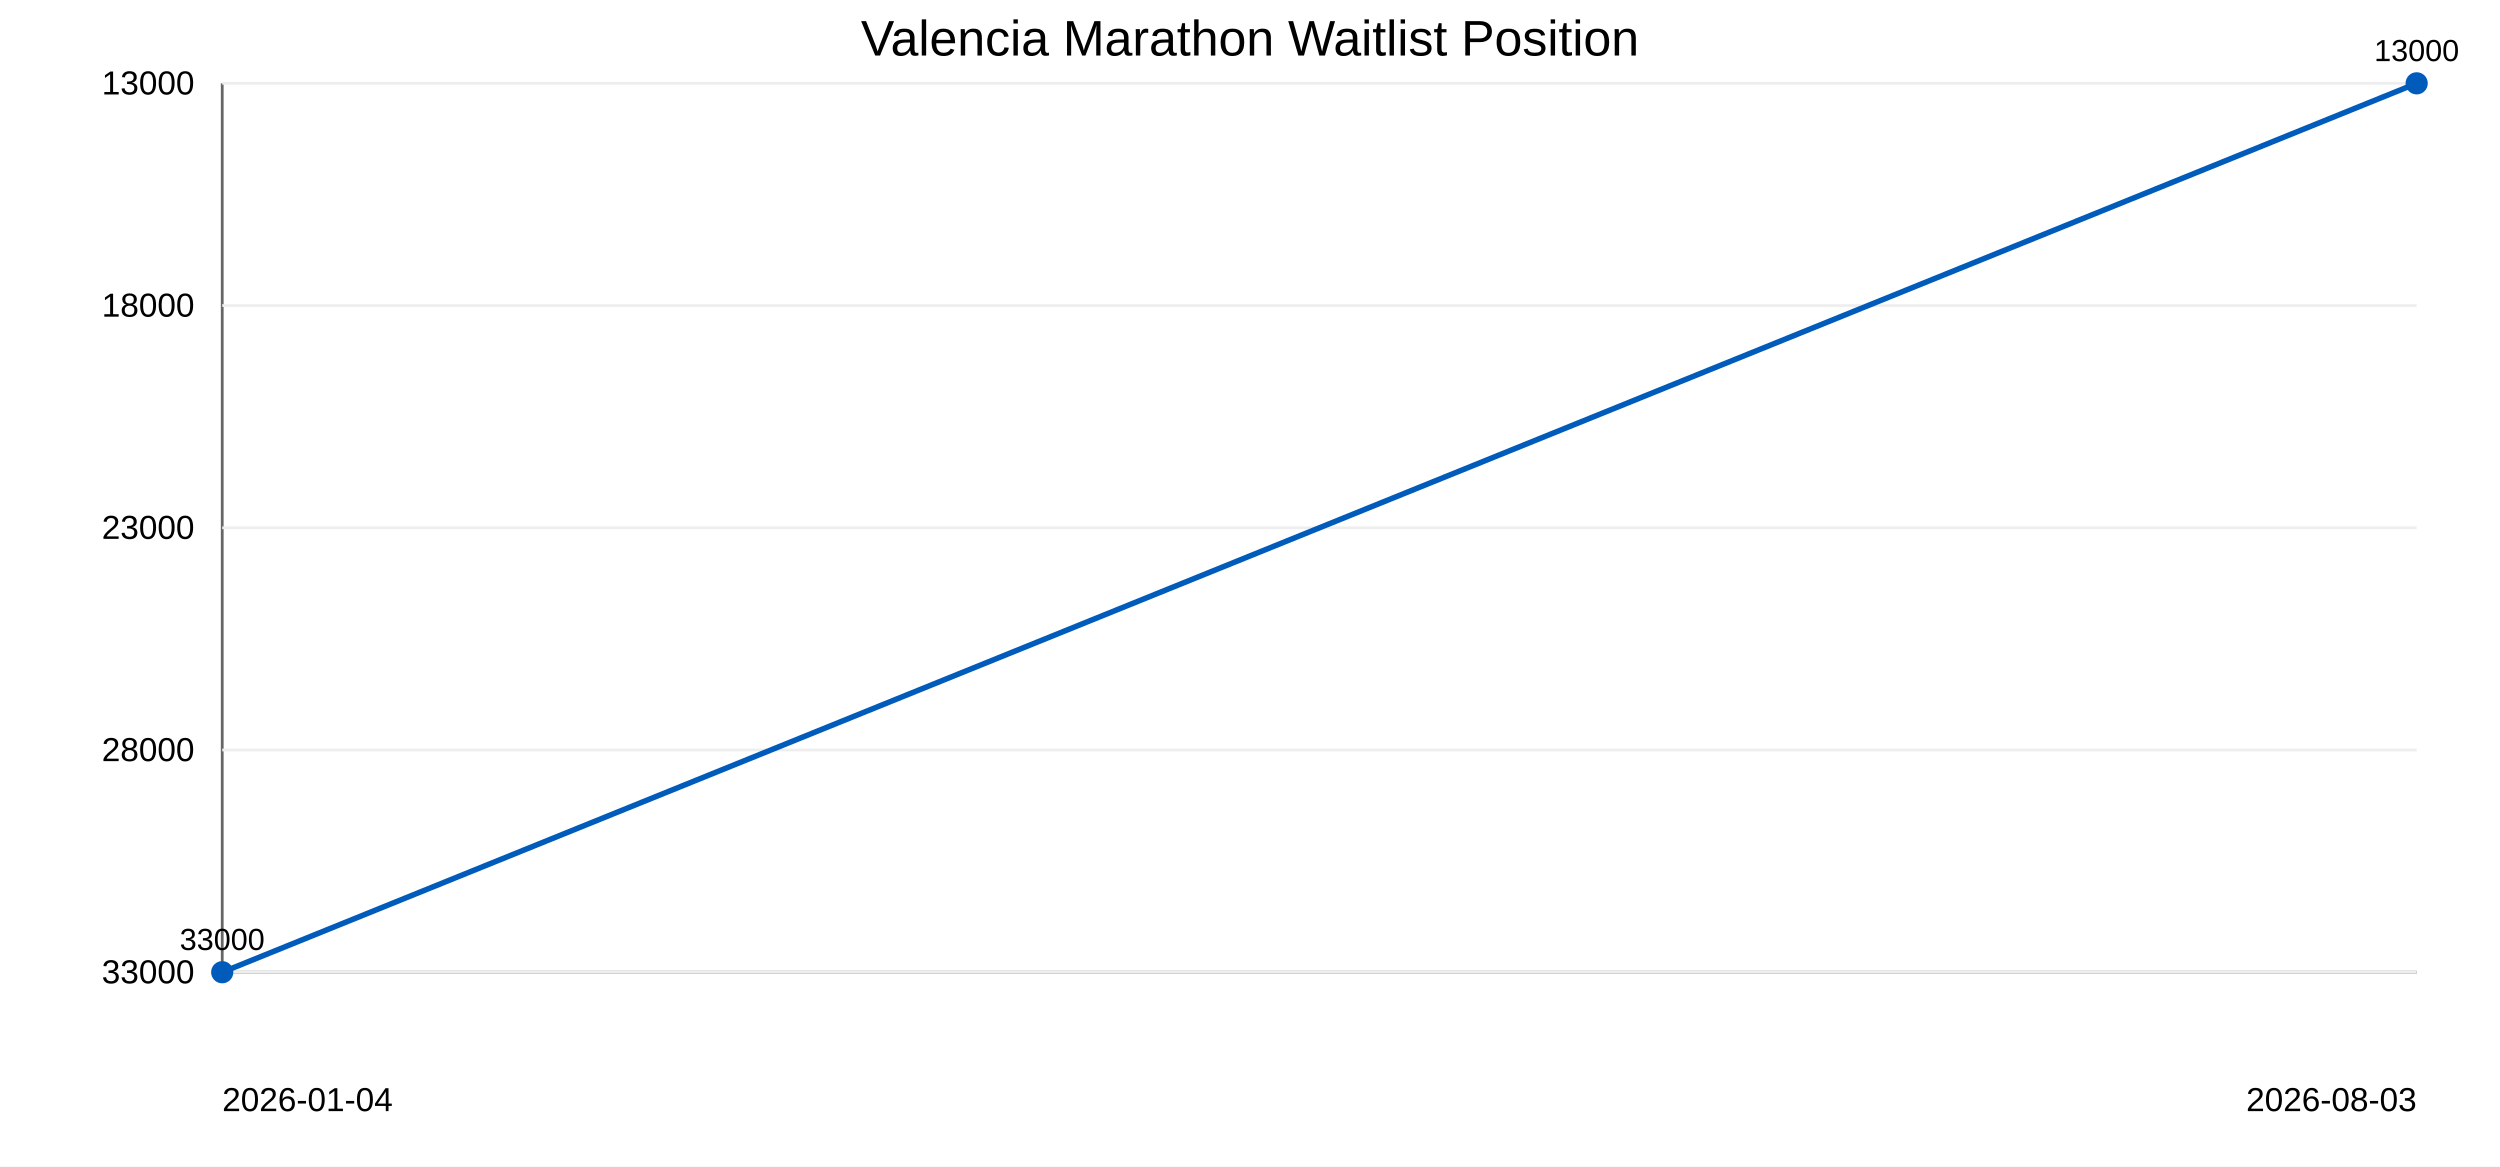
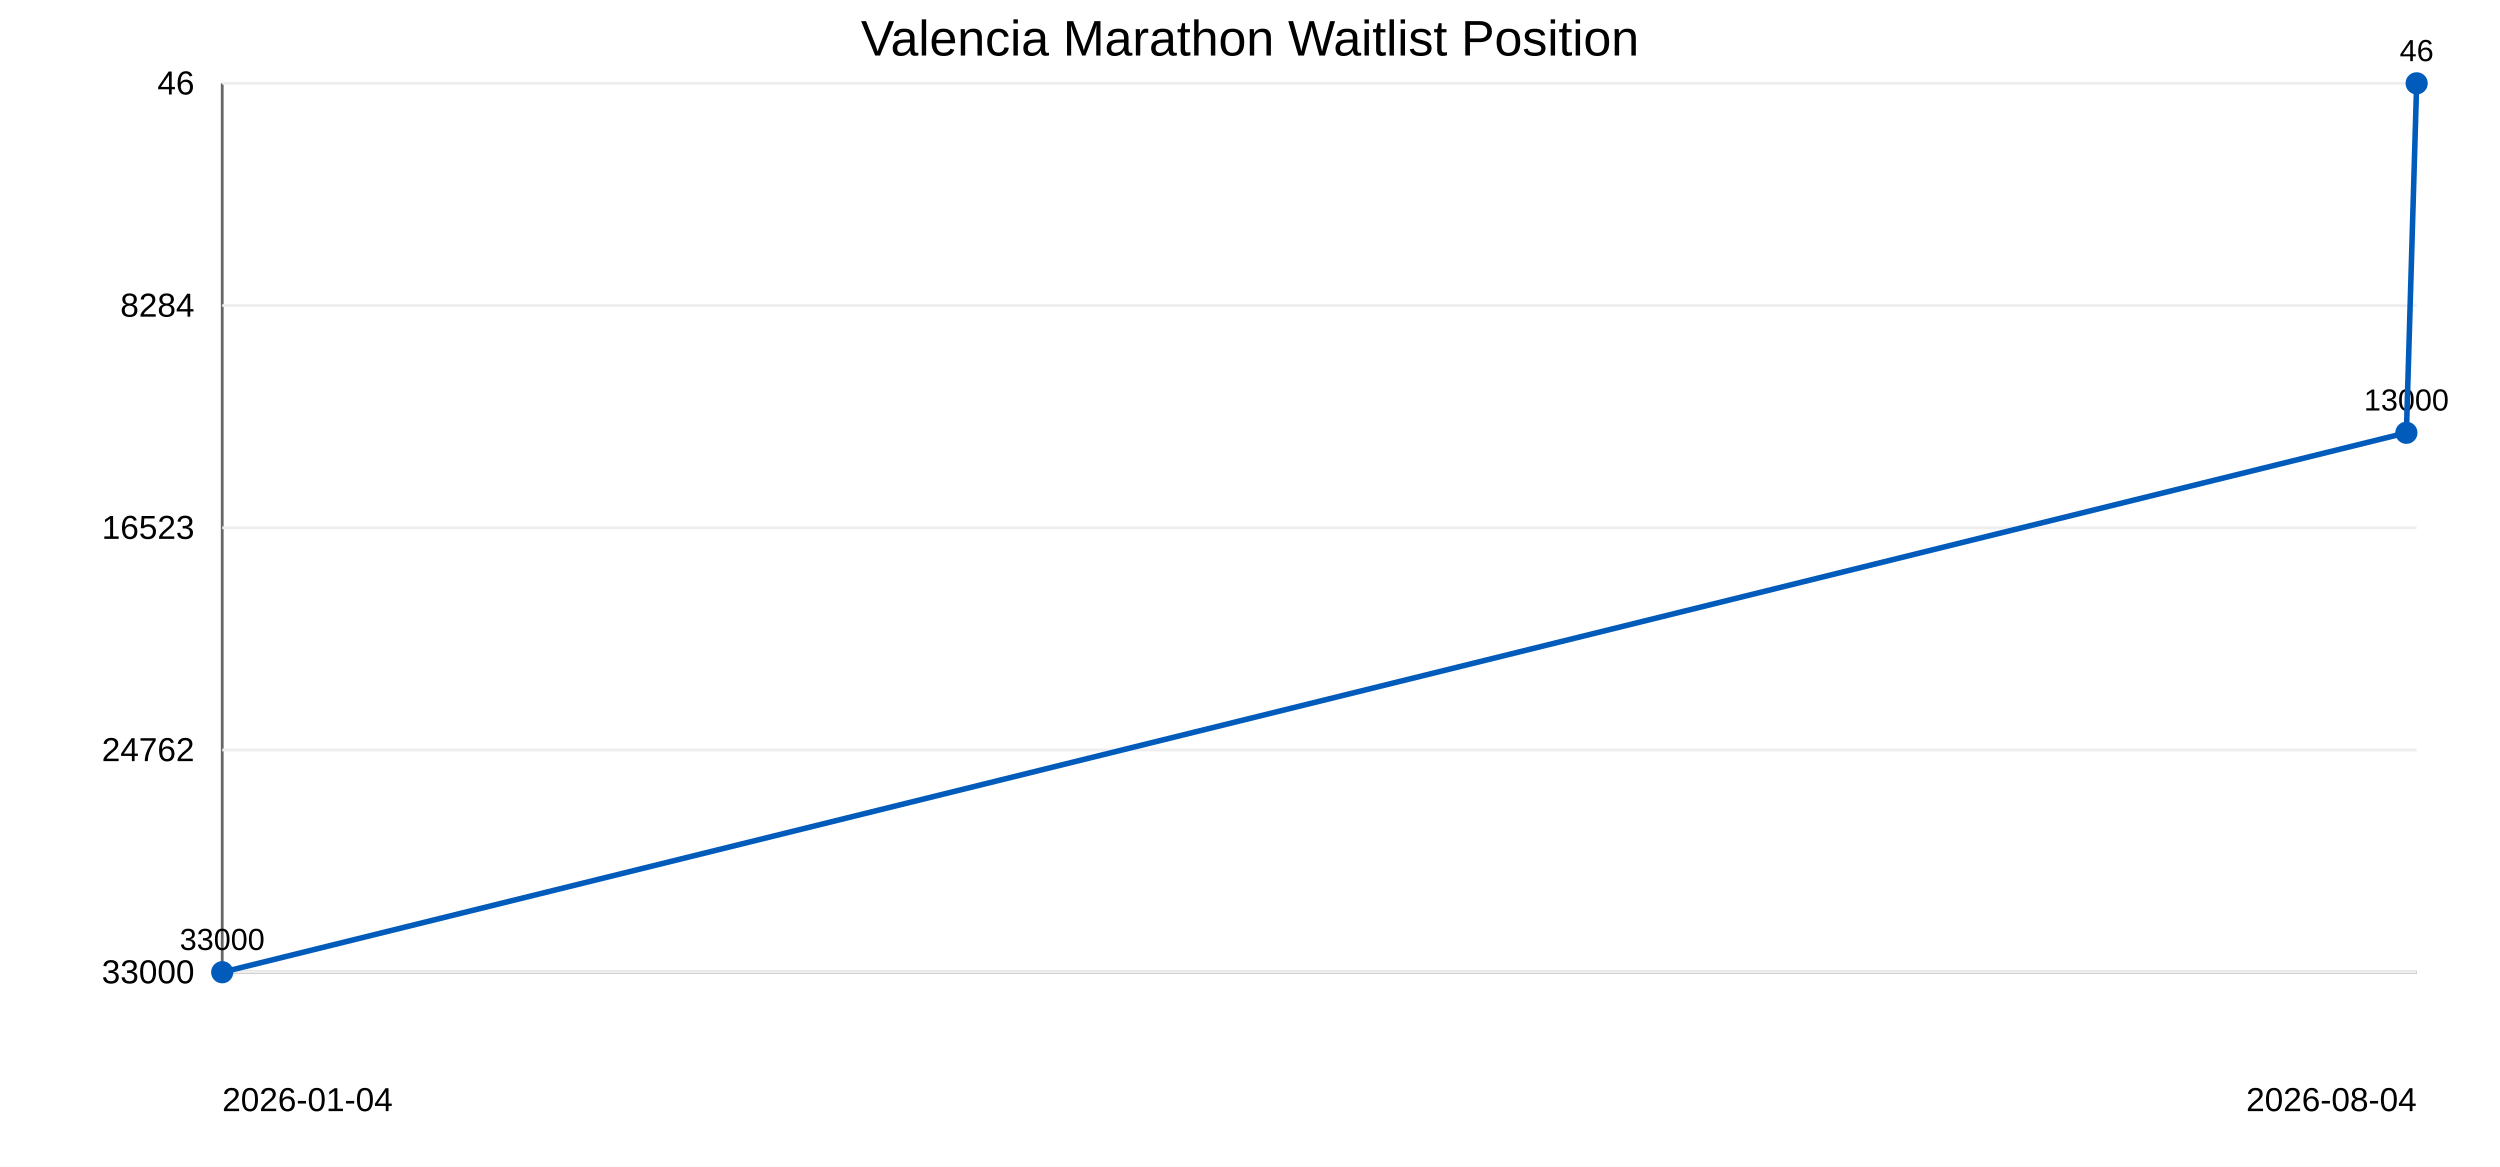
<svg xmlns="http://www.w3.org/2000/svg" width="900" height="420">
  <rect width="100%" height="100%" fill="#ffffff" />
  <text x="450" y="20" text-anchor="middle" font-family="Arial" font-size="18">Valencia Marathon Waitlist Position</text>
  <line x1="80" y1="30" x2="80" y2="350" stroke="#666" />
  <line x1="80" y1="350" x2="870" y2="350" stroke="#666" />
  <line x1="80" y1="30.0" x2="870" y2="30.0" stroke="#eee" />
-   <text x="70" y="34.0" text-anchor="end" font-family="Arial" font-size="12">13000</text>
+   <text x="70" y="34.0" text-anchor="end" font-family="Arial" font-size="12">46</text>
  <line x1="80" y1="110.0" x2="870" y2="110.0" stroke="#eee" />
-   <text x="70" y="114.0" text-anchor="end" font-family="Arial" font-size="12">18000</text>
+   <text x="70" y="114.0" text-anchor="end" font-family="Arial" font-size="12">8284</text>
  <line x1="80" y1="190.0" x2="870" y2="190.0" stroke="#eee" />
-   <text x="70" y="194.0" text-anchor="end" font-family="Arial" font-size="12">23000</text>
+   <text x="70" y="194.0" text-anchor="end" font-family="Arial" font-size="12">16523</text>
  <line x1="80" y1="270.0" x2="870" y2="270.0" stroke="#eee" />
-   <text x="70" y="274.0" text-anchor="end" font-family="Arial" font-size="12">28000</text>
+   <text x="70" y="274.0" text-anchor="end" font-family="Arial" font-size="12">24762</text>
  <line x1="80" y1="350.0" x2="870" y2="350.0" stroke="#eee" />
  <text x="70" y="354.0" text-anchor="end" font-family="Arial" font-size="12">33000</text>
  <circle cx="80.0" cy="350.0" r="4" fill="#005bbb" />
  <text x="80.0" y="342.0" text-anchor="middle" font-family="Arial" font-size="11">33000</text>
+   <circle cx="866.3" cy="155.8" r="4" fill="#005bbb" />
+   <text x="866.3" y="147.8" text-anchor="middle" font-family="Arial" font-size="11">13000</text>
  <circle cx="870.0" cy="30.0" r="4" fill="#005bbb" />
-   <text x="870.0" y="22.0" text-anchor="middle" font-family="Arial" font-size="11">13000</text>
-   <polyline points="80.0,350.0 870.0,30.0" fill="none" stroke="#005bbb" stroke-width="2" />
+   <text x="870.0" y="22.0" text-anchor="middle" font-family="Arial" font-size="11">46</text>
+   <polyline points="80.0,350.0 866.3,155.8 870.0,30.0" fill="none" stroke="#005bbb" stroke-width="2" />
  <text x="80" y="400" font-family="Arial" font-size="12">2026-01-04</text>
-   <text x="870" y="400" text-anchor="end" font-family="Arial" font-size="12">2026-08-03</text>
+   <text x="870" y="400" text-anchor="end" font-family="Arial" font-size="12">2026-08-04</text>
</svg>
